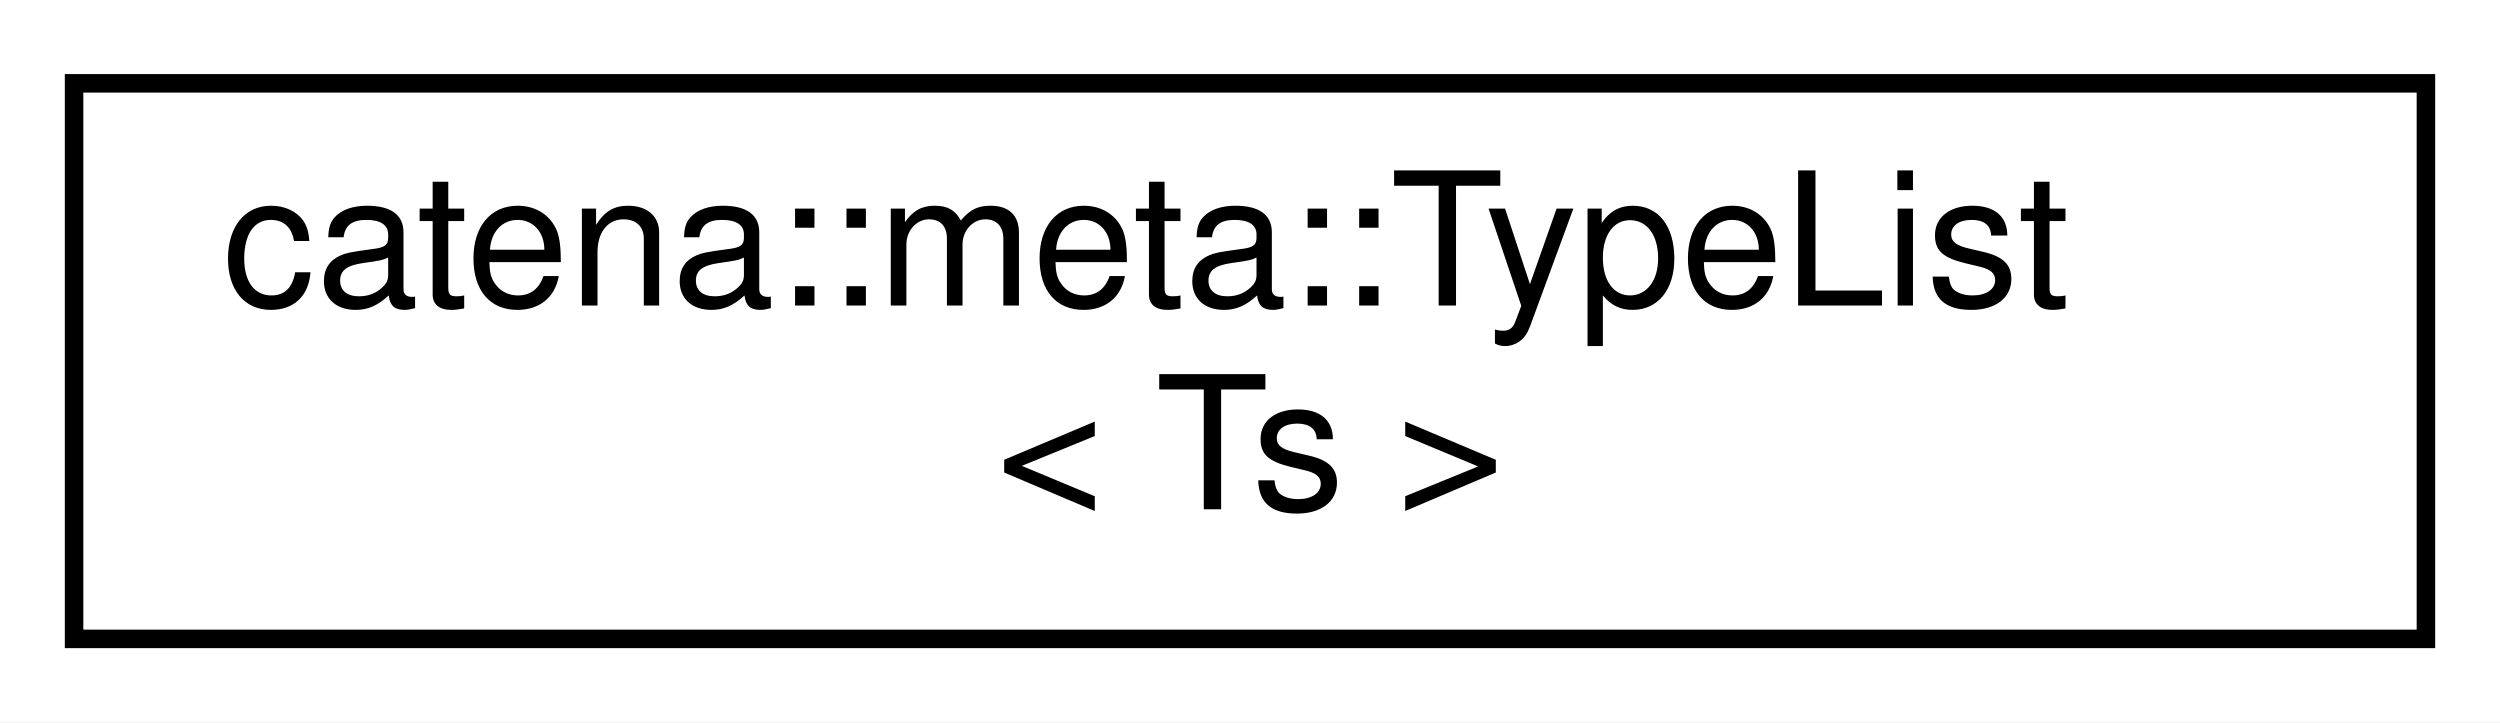
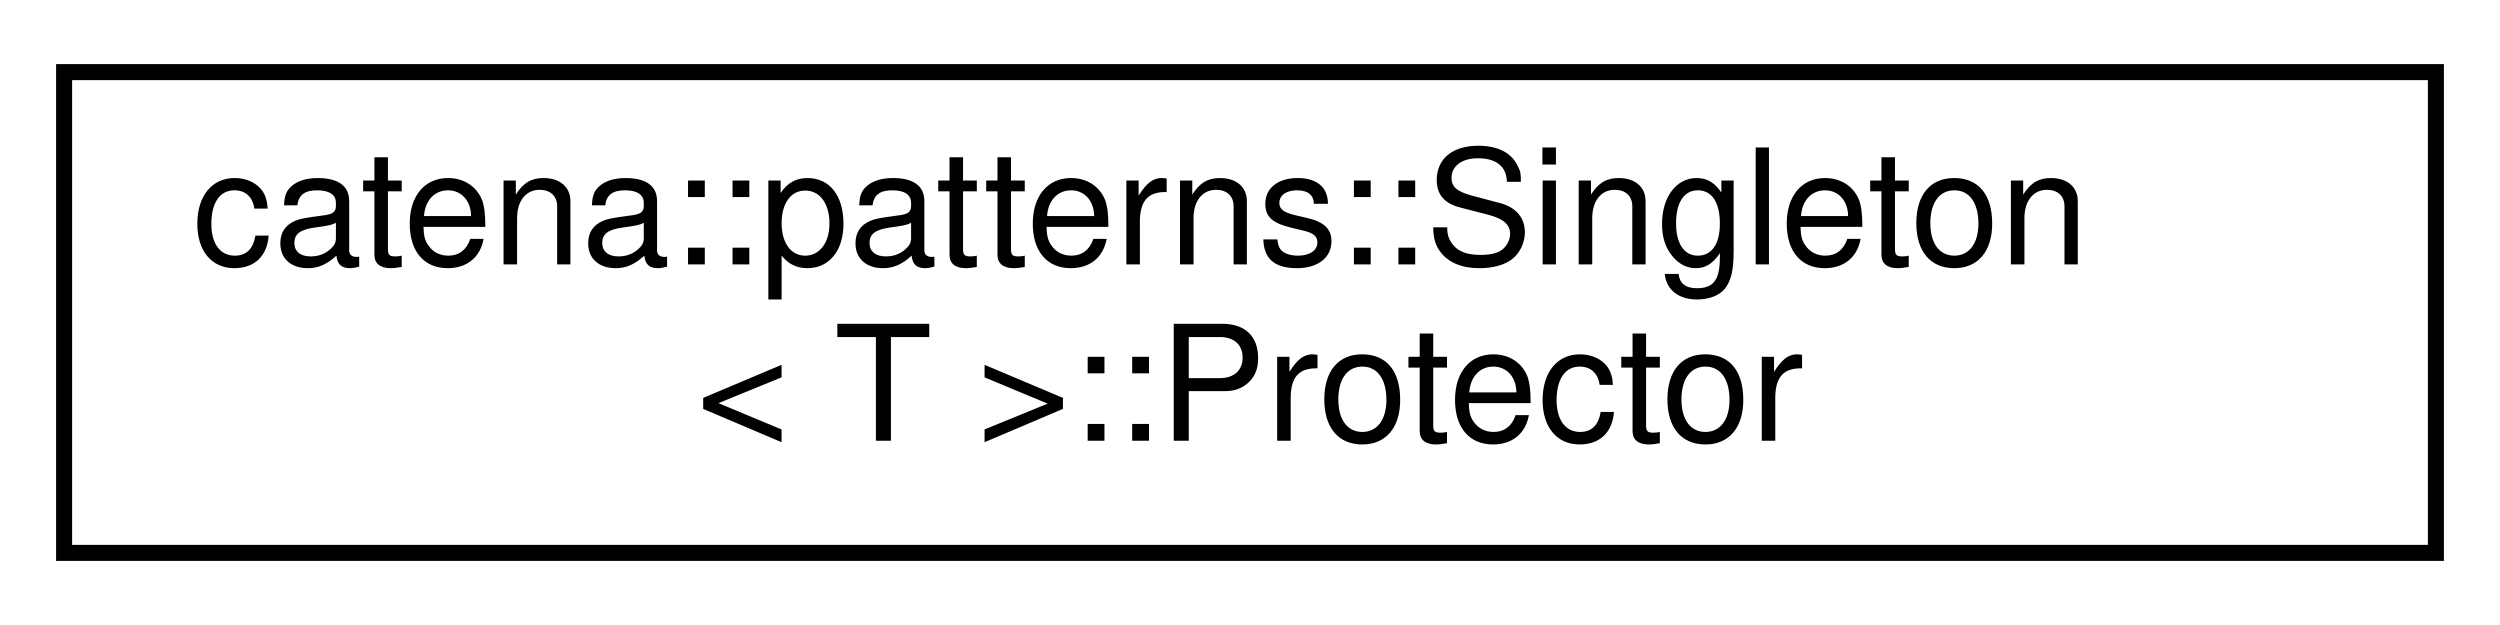
- <svg xmlns="http://www.w3.org/2000/svg" xmlns:xlink="http://www.w3.org/1999/xlink" width="135pt" height="39pt" viewBox="0.00 0.00 135.00 39.00">
+ <svg xmlns="http://www.w3.org/2000/svg" xmlns:xlink="http://www.w3.org/1999/xlink" width="156pt" height="39pt" viewBox="0.00 0.00 156.00 39.00">
  <g id="graph0" class="graph" transform="scale(1 1) rotate(0) translate(4 35)">
-     <polygon fill="white" stroke="transparent" points="-4,4 -4,-35 131,-35 131,4 -4,4" />
+     <polygon fill="white" stroke="transparent" points="-4,4 -4,-35 152,-35 152,4 -4,4" />
    <g id="node1" class="node">
      <g id="a_node1">
-         <a xlink:href="classcatena_1_1meta_1_1TypeList.html" target="_top" xlink:title="Struct that holds a list of types that can be manipulated at compile time.">
-           <polygon fill="white" stroke="black" points="0,-0.5 0,-30.5 127,-30.5 127,-0.5 0,-0.5" />
-           <text text-anchor="start" x="8" y="-18.5" font-family="Helvetica,sans-Serif" font-size="10.00">catena::meta::TypeList</text>
-           <text text-anchor="middle" x="63.5" y="-7.5" font-family="Helvetica,sans-Serif" font-size="10.00">&lt; Ts &gt;</text>
+         <a xlink:href="structcatena_1_1patterns_1_1Singleton_1_1Protector.html" target="_top" xlink:title=" ">
+           <polygon fill="white" stroke="black" points="0,-0.5 0,-30.5 148,-30.5 148,-0.5 0,-0.5" />
+           <text text-anchor="start" x="8" y="-18.5" font-family="Helvetica,sans-Serif" font-size="10.00">catena::patterns::Singleton</text>
+           <text text-anchor="middle" x="74" y="-7.5" font-family="Helvetica,sans-Serif" font-size="10.00">&lt; T &gt;::Protector</text>
        </a>
      </g>
    </g>
  </g>
</svg>
